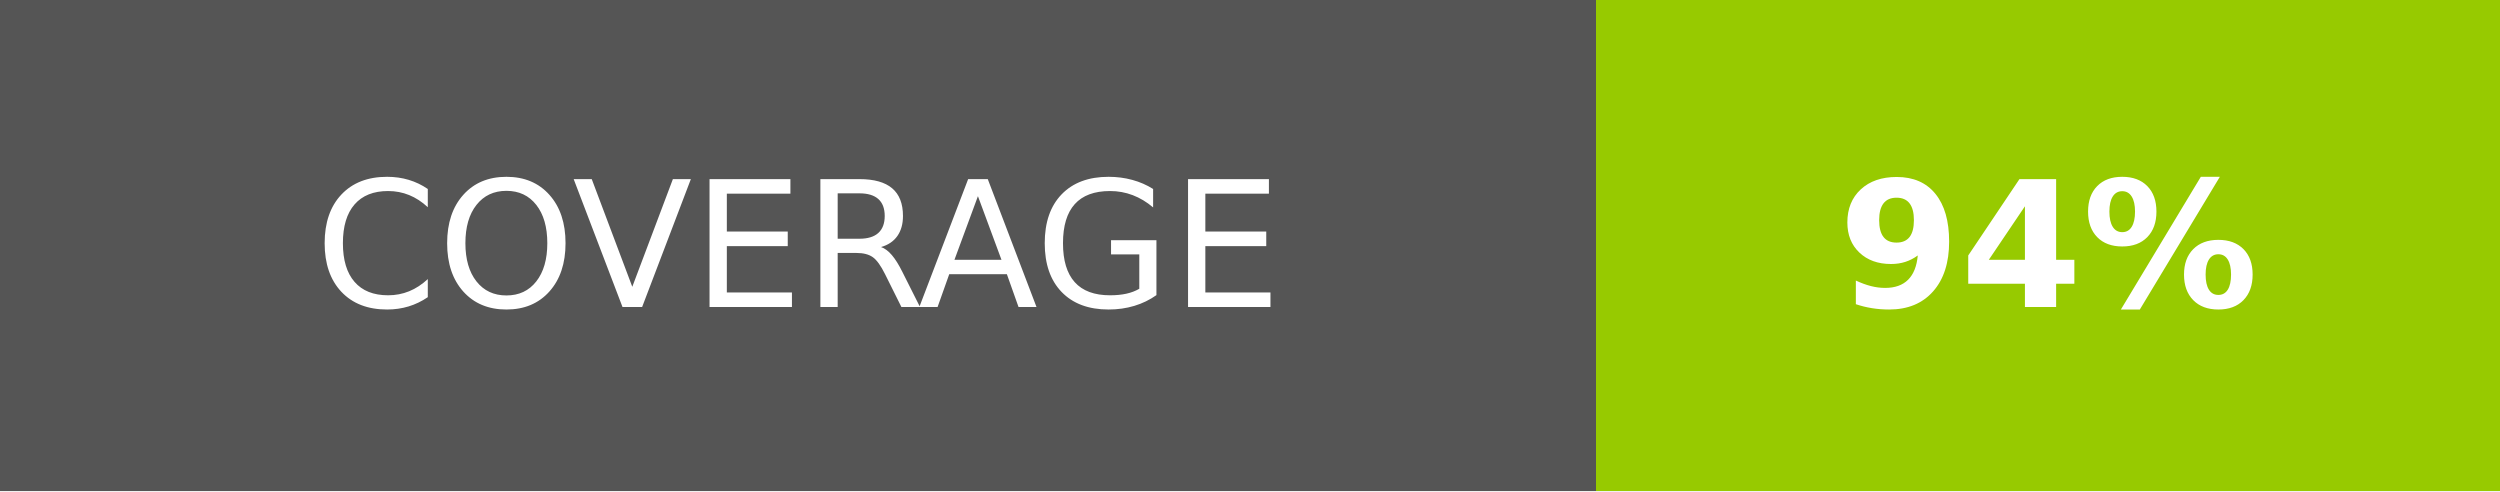
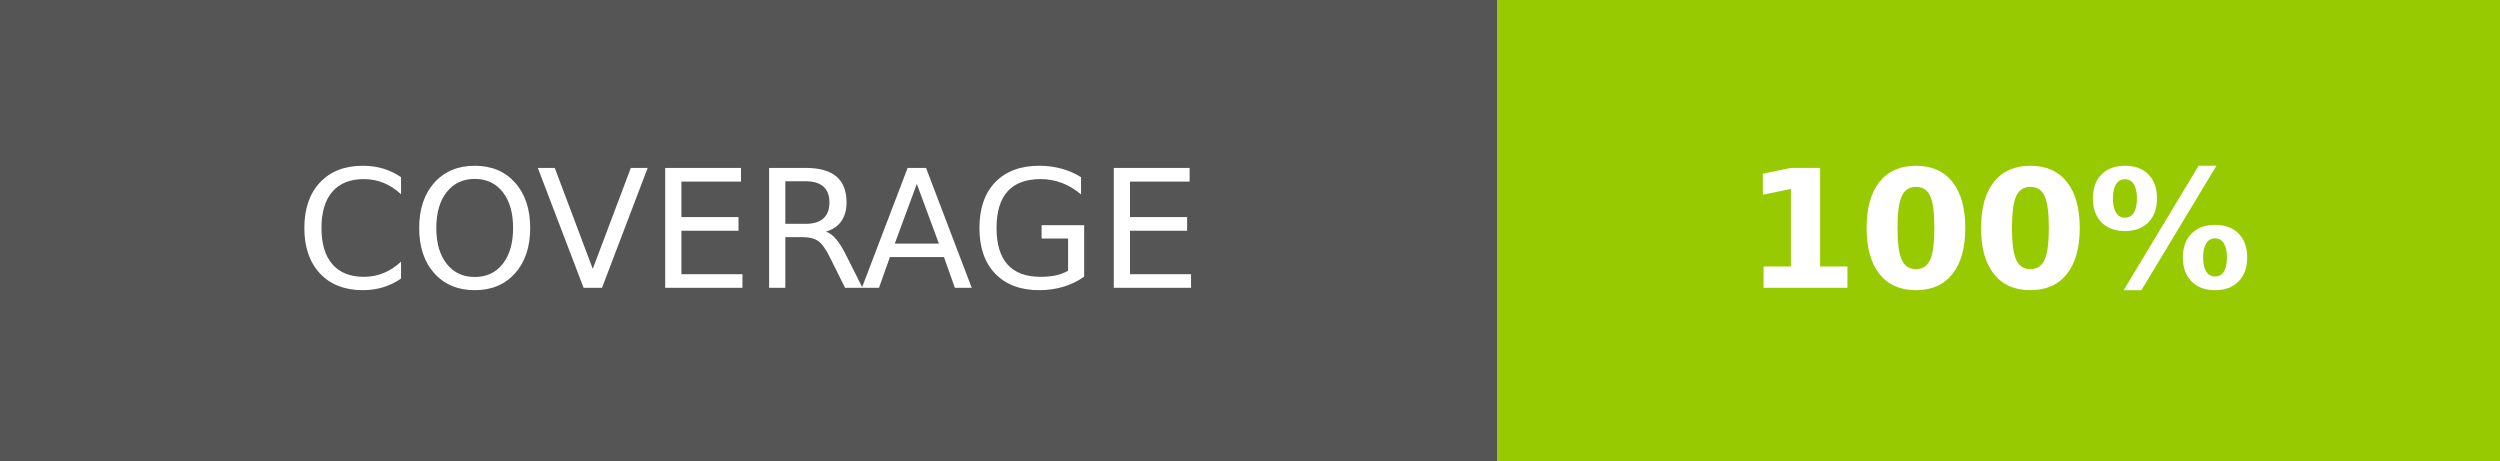
- <svg xmlns="http://www.w3.org/2000/svg" width="142.5" height="28" role="img" aria-label="COVERAGE: 94%">
+ <svg xmlns="http://www.w3.org/2000/svg" width="152" height="28" role="img" aria-label="COVERAGE: 100%">
  <g shape-rendering="crispEdges">
    <rect width="91" height="28" fill="#555" />
-     <rect x="91" width="51.5" height="28" fill="#97ca00" />
+     <rect x="91" width="61" height="28" fill="#97ca00" />
  </g>
  <g fill="#fff" text-anchor="middle" font-family="Verdana,Geneva,DejaVu Sans,sans-serif" text-rendering="geometricPrecision" font-size="100">
    <text fill="#fff" x="455" y="175" transform="scale(.1)" textLength="670">COVERAGE</text>
-     <text fill="#fff" x="1167.5" y="175" font-weight="bold" transform="scale(.1)" textLength="275">94%</text>
+     <text fill="#fff" x="1215" y="175" font-weight="bold" transform="scale(.1)" textLength="370">100%</text>
  </g>
</svg>
